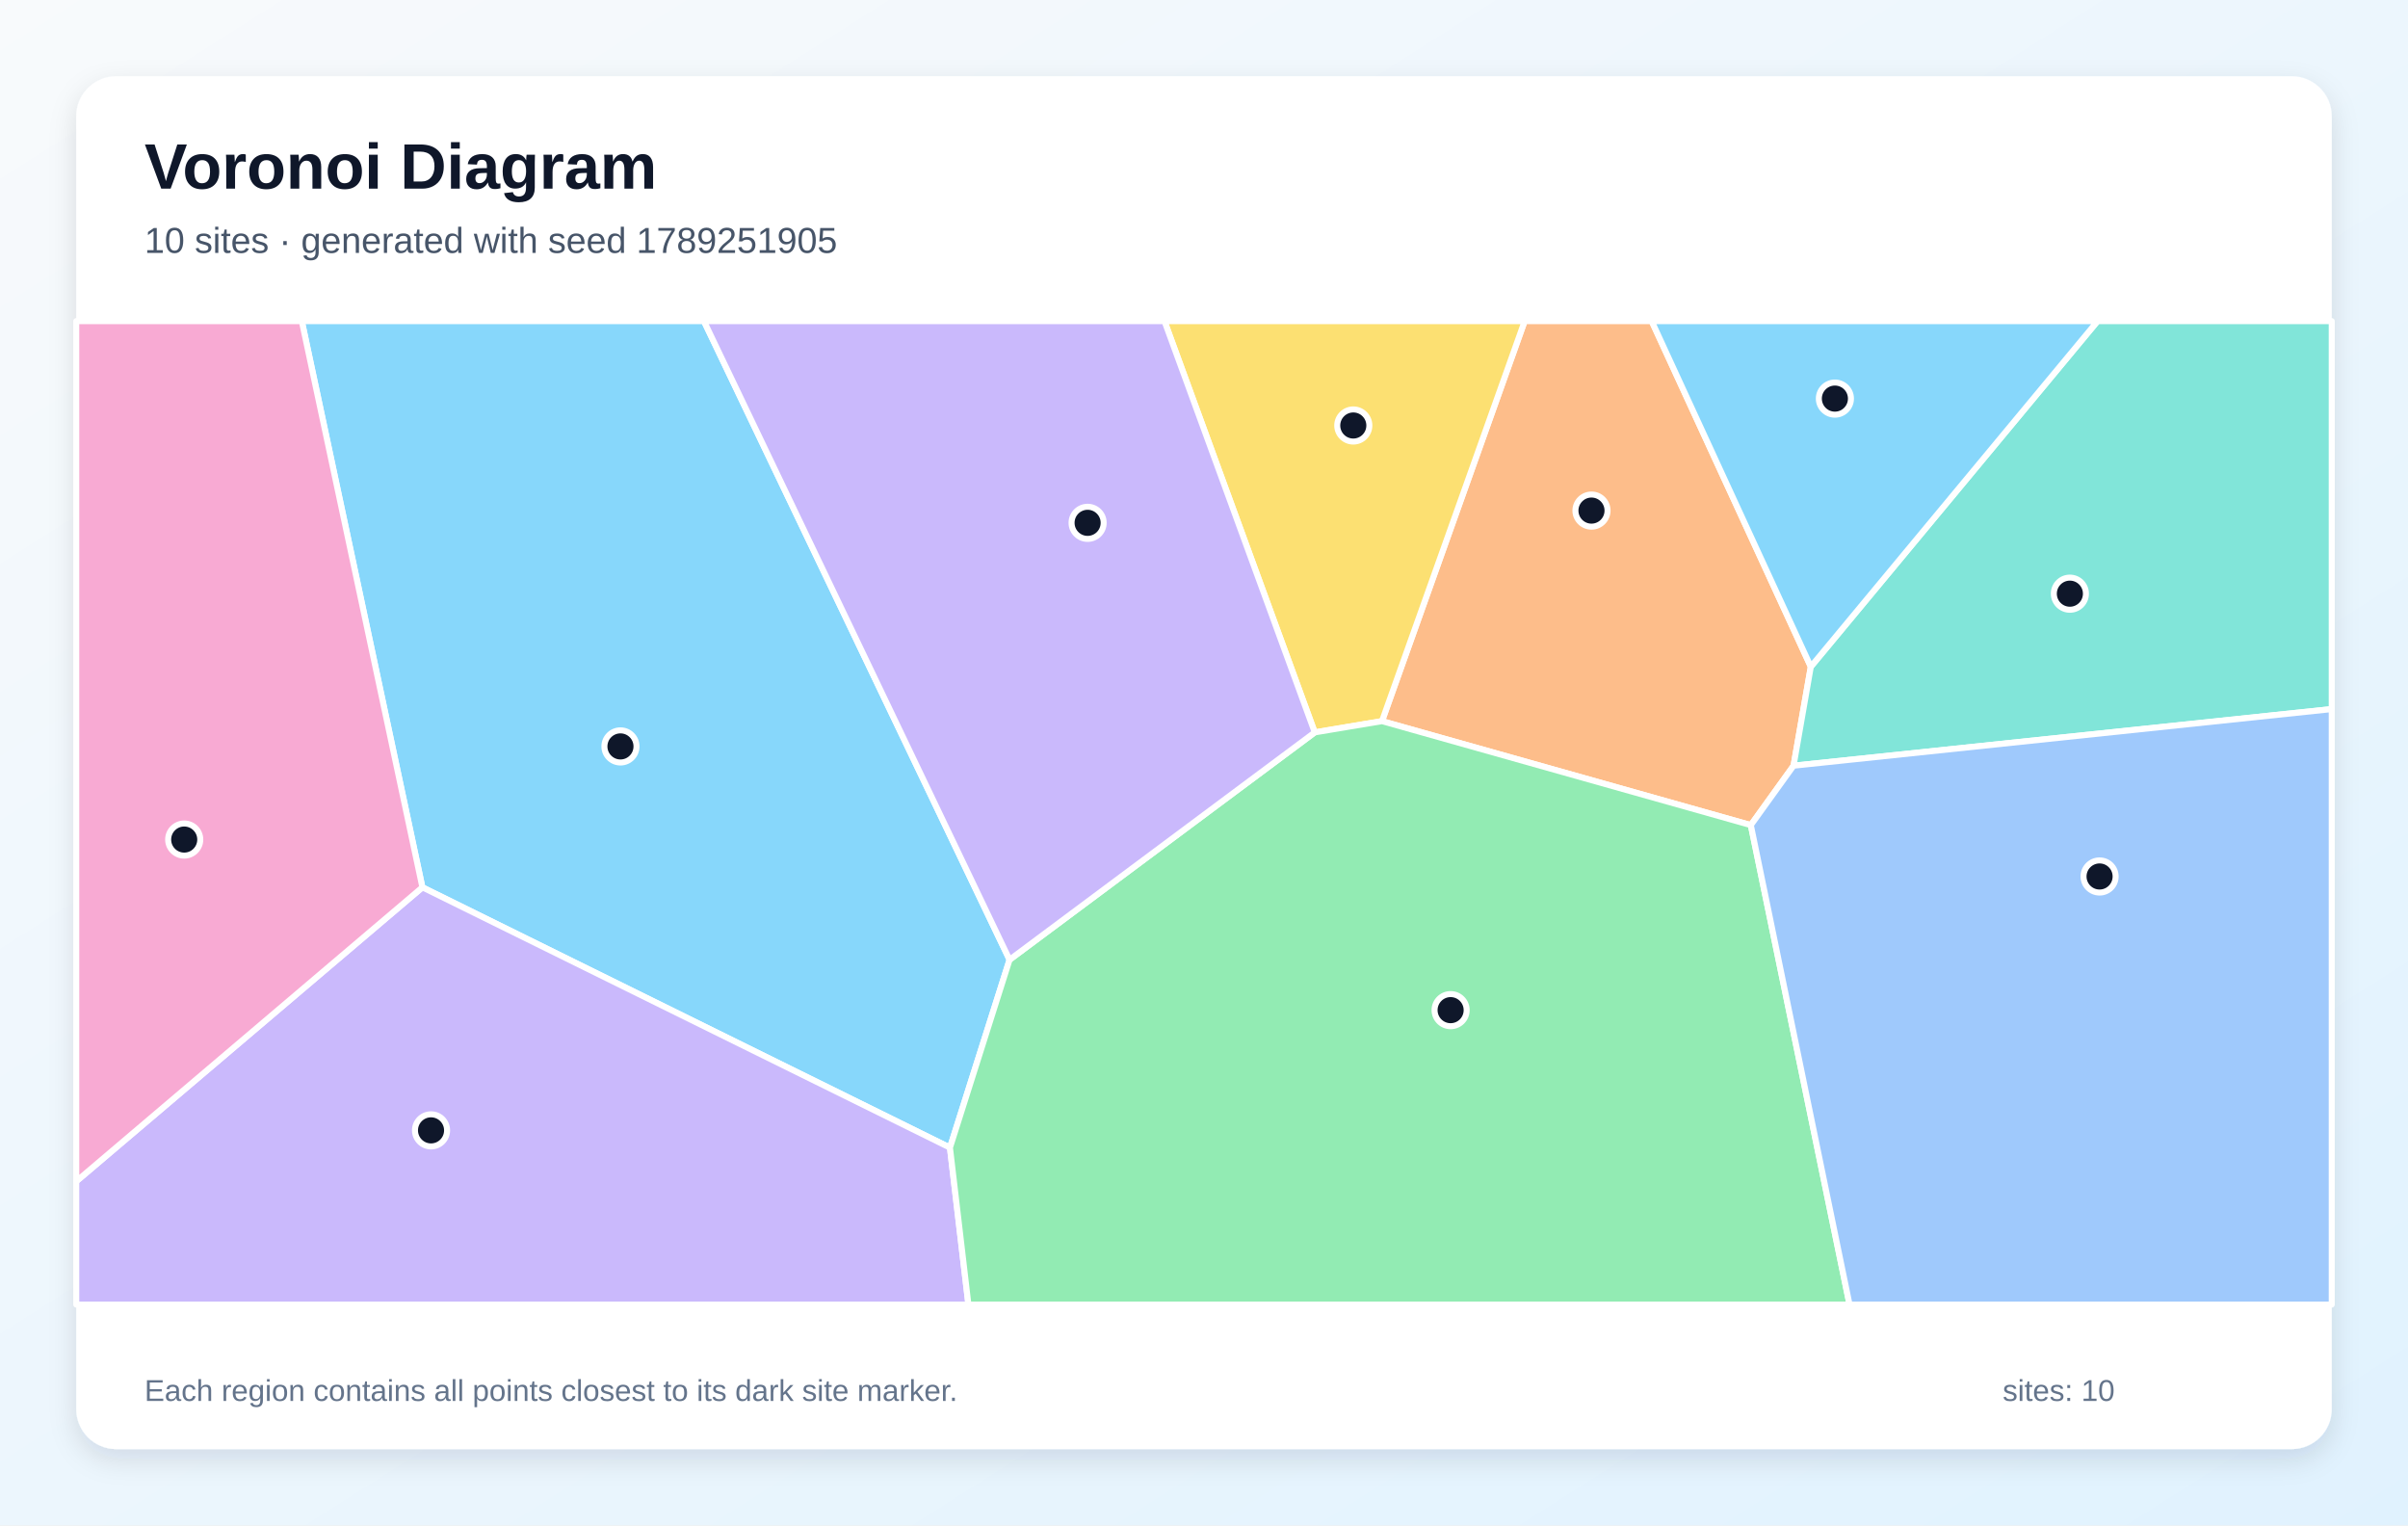
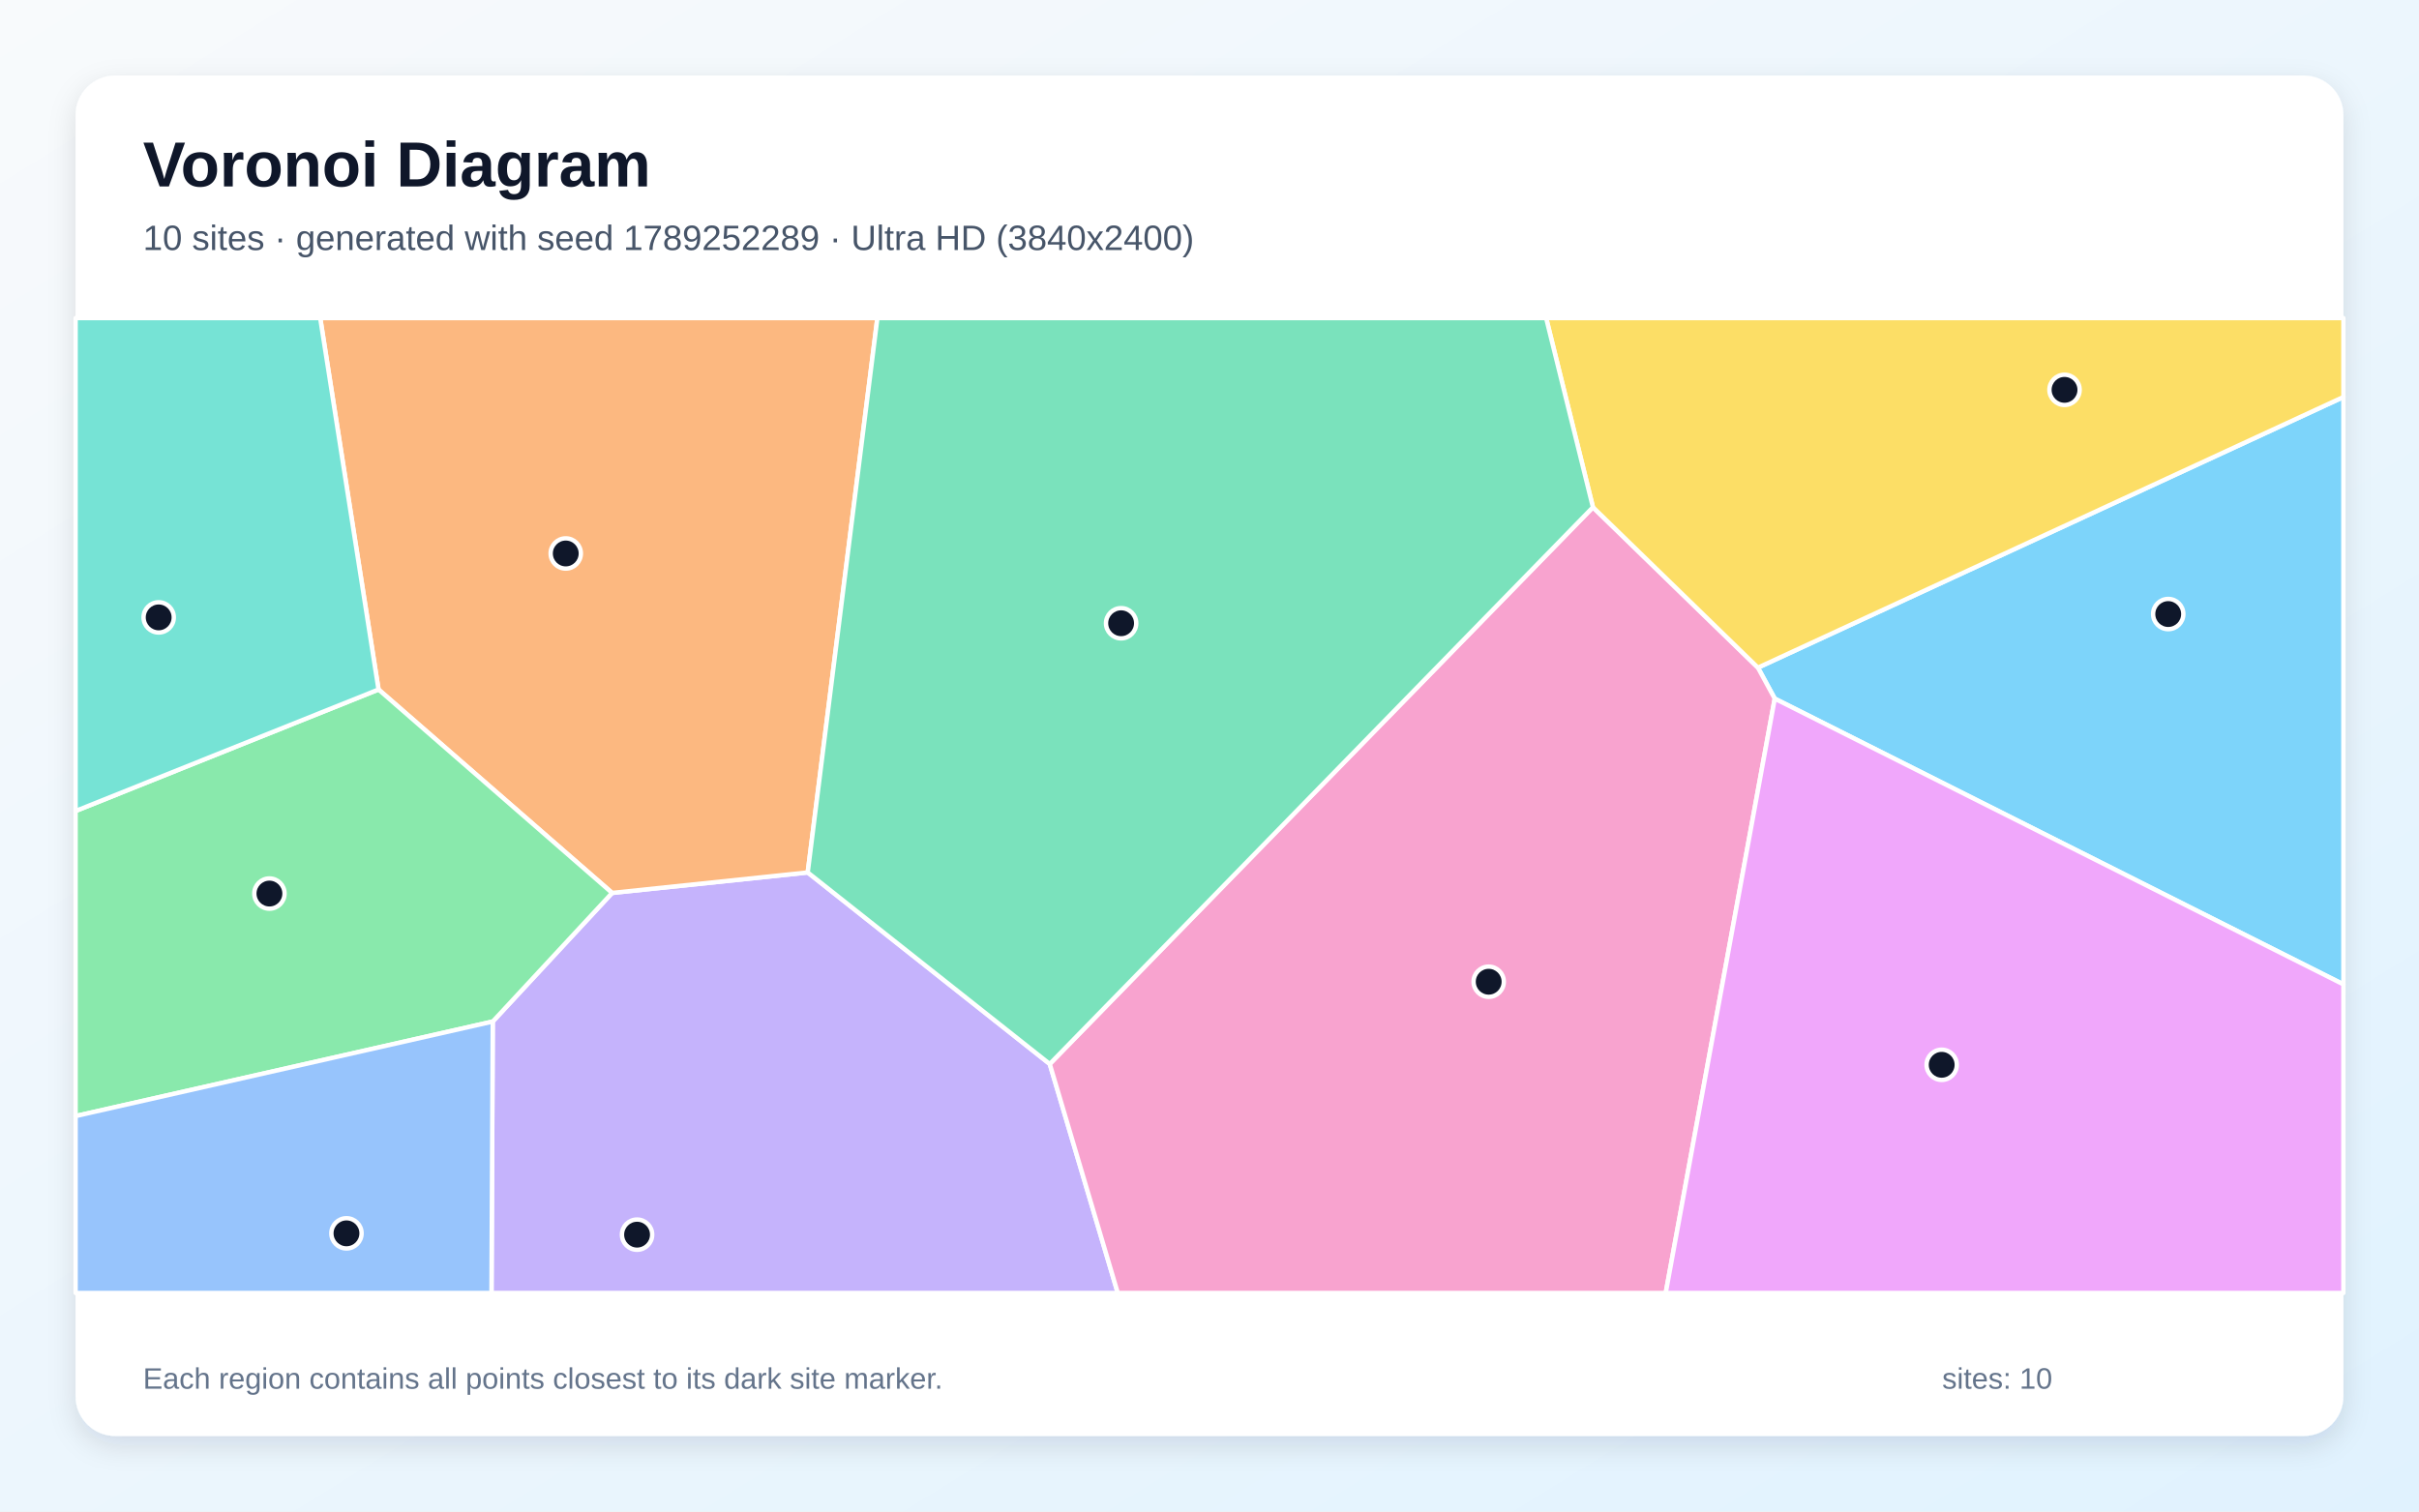
- <svg xmlns="http://www.w3.org/2000/svg" width="1200" height="760" viewBox="0 0 1200 760" role="img" aria-labelledby="title description">
+ <svg xmlns="http://www.w3.org/2000/svg" width="3840" height="2400" viewBox="0 0 3840 2400" role="img" aria-labelledby="title description">
  <defs>
    <linearGradient id="background" x1="0" y1="0" x2="1" y2="1">
      <stop stop-color="#F8FAFC" />
      <stop offset="1" stop-color="#E0F2FE" />
    </linearGradient>
-     <filter id="shadow" x="-10%" y="-10%" width="120%" height="120%">
-       <feDropShadow dx="0" dy="5" stdDeviation="7" flood-color="#0F172A" flood-opacity=".12" />
+     <filter id="shadow" x="-5%" y="-5%" width="110%" height="110%">
+       <feDropShadow dx="0" dy="15" stdDeviation="22" flood-color="#0F172A" flood-opacity=".12" />
    </filter>
  </defs>
-   <rect width="1200" height="760" fill="url(#background)" />
-   <rect x="38" y="38" width="1124" height="684" rx="20" fill="#FFFFFF" filter="url(#shadow)" />
+   <rect width="3840" height="2400" fill="url(#background)" />
+   <rect x="120" y="120" width="3600" height="2160" rx="63" fill="#FFFFFF" filter="url(#shadow)" />
  <g font-family="Arial, sans-serif">
-     <text x="72" y="94" font-size="32" font-weight="700" fill="#0F172A">Voronoi Diagram</text>
-     <text x="72" y="126" font-size="18" fill="#475569">10 sites · generated with seed 1789251905</text>
+     <text x="227" y="296" font-size="101" font-weight="700" fill="#0F172A">Voronoi Diagram</text>
+     <text x="227" y="397" font-size="56" fill="#475569">10 sites · generated with seed 1789252289 · Ultra HD (3840x2400)</text>
  </g>
-   <g stroke="#FFFFFF" stroke-width="3" stroke-linejoin="round">
-     <polygon points="503.1,478.2 473.4,571.8 210.5,442.1 150.4,160.0 350.8,160.0" fill="#38BDF8" fill-opacity="0.60" />
-     <polygon points="38.0,588.6 210.5,442.1 473.4,571.8 482.6,650.0 38.0,650.0" fill="#A78BFA" fill-opacity="0.60" />
-     <polygon points="38.0,588.6 38.0,160.0 150.4,160.0 210.5,442.1" fill="#F472B6" fill-opacity="0.60" />
-     <polygon points="902.4,332.2 893.8,381.5 872.5,411.1 688.7,359.3 759.8,160.0 823.1,160.0" fill="#FB923C" fill-opacity="0.60" />
-     <polygon points="688.7,359.3 655.2,364.9 580.3,160.0 759.8,160.0" fill="#FACC15" fill-opacity="0.60" />
-     <polygon points="473.4,571.8 503.1,478.2 655.2,364.9 688.7,359.3 872.5,411.1 921.7,650.0 482.6,650.0" fill="#4ADE80" fill-opacity="0.60" />
-     <polygon points="893.8,381.5 902.4,332.2 1045.3,160.0 1162.0,160.0 1162.0,353.3" fill="#2DD4BF" fill-opacity="0.60" />
-     <polygon points="872.5,411.1 893.8,381.5 1162.0,353.3 1162.0,650.0 921.7,650.0" fill="#60A5FA" fill-opacity="0.60" />
-     <polygon points="902.4,332.2 823.1,160.0 1045.3,160.0" fill="#38BDF8" fill-opacity="0.60" />
-     <polygon points="503.1,478.2 350.8,160.0 580.3,160.0 655.2,364.9" fill="#A78BFA" fill-opacity="0.60" />
+   <g stroke="#FFFFFF" stroke-width="7" stroke-linejoin="round">
+     <polygon points="2817.3,1109.3 2790.6,1060.1 3720.0,630.4 3720.0,1563.0" fill="#38BDF8" fill-opacity="0.65" />
+     <polygon points="782.2,1622.0 971.7,1417.8 1282.2,1385.3 1666.4,1689.4 1774.4,2053.0 780.2,2053.0" fill="#A78BFA" fill-opacity="0.65" />
+     <polygon points="1666.4,1689.4 2528.7,805.4 2790.6,1060.1 2817.3,1109.3 2644.2,2053.0 1774.4,2053.0" fill="#F472B6" fill-opacity="0.65" />
+     <polygon points="1282.2,1385.3 971.7,1417.8 600.9,1094.8 508.3,505.0 1392.8,505.0" fill="#FB923C" fill-opacity="0.65" />
+     <polygon points="2528.7,805.4 2454.4,505.0 3720.0,505.0 3720.0,630.4 2790.6,1060.1" fill="#FACC15" fill-opacity="0.65" />
+     <polygon points="120.0,1772.1 120.0,1287.7 600.9,1094.8 971.7,1417.8 782.2,1622.0" fill="#4ADE80" fill-opacity="0.65" />
+     <polygon points="600.9,1094.8 120.0,1287.7 120.0,505.0 508.3,505.0" fill="#2DD4BF" fill-opacity="0.65" />
+     <polygon points="120.0,1772.1 782.2,1622.0 780.2,2053.0 120.0,2053.0" fill="#60A5FA" fill-opacity="0.65" />
+     <polygon points="2817.3,1109.3 3720.0,1563.0 3720.0,2053.0 2644.2,2053.0" fill="#E879F9" fill-opacity="0.65" />
+     <polygon points="2528.7,805.4 1666.4,1689.4 1282.2,1385.3 1392.8,505.0 2454.4,505.0" fill="#34D399" fill-opacity="0.65" />
  </g>
  <g>
-     <circle cx="309.2" cy="371.9" r="8" fill="#0F172A" stroke="#FFFFFF" stroke-width="3" />
-     <circle cx="214.8" cy="563.2" r="8" fill="#0F172A" stroke="#FFFFFF" stroke-width="3" />
-     <circle cx="91.8" cy="418.3" r="8" fill="#0F172A" stroke="#FFFFFF" stroke-width="3" />
-     <circle cx="793.1" cy="254.4" r="8" fill="#0F172A" stroke="#FFFFFF" stroke-width="3" />
-     <circle cx="674.4" cy="212.0" r="8" fill="#0F172A" stroke="#FFFFFF" stroke-width="3" />
-     <circle cx="722.9" cy="503.3" r="8" fill="#0F172A" stroke="#FFFFFF" stroke-width="3" />
-     <circle cx="1031.5" cy="295.8" r="8" fill="#0F172A" stroke="#FFFFFF" stroke-width="3" />
-     <circle cx="1046.3" cy="436.7" r="8" fill="#0F172A" stroke="#FFFFFF" stroke-width="3" />
-     <circle cx="914.4" cy="198.6" r="8" fill="#0F172A" stroke="#FFFFFF" stroke-width="3" />
-     <circle cx="542.0" cy="260.5" r="8" fill="#0F172A" stroke="#FFFFFF" stroke-width="3" />
+     <circle cx="3441.9" cy="975.0" r="24" fill="#0F172A" stroke="#FFFFFF" stroke-width="7" />
+     <circle cx="1011.3" cy="1960.4" r="24" fill="#0F172A" stroke="#FFFFFF" stroke-width="7" />
+     <circle cx="2363.2" cy="1558.8" r="24" fill="#0F172A" stroke="#FFFFFF" stroke-width="7" />
+     <circle cx="898.1" cy="878.8" r="24" fill="#0F172A" stroke="#FFFFFF" stroke-width="7" />
+     <circle cx="3277.3" cy="619.0" r="24" fill="#0F172A" stroke="#FFFFFF" stroke-width="7" />
+     <circle cx="427.7" cy="1418.8" r="24" fill="#0F172A" stroke="#FFFFFF" stroke-width="7" />
+     <circle cx="251.9" cy="980.3" r="24" fill="#0F172A" stroke="#FFFFFF" stroke-width="7" />
+     <circle cx="550.0" cy="1958.3" r="24" fill="#0F172A" stroke="#FFFFFF" stroke-width="7" />
+     <circle cx="3082.3" cy="1690.7" r="24" fill="#0F172A" stroke="#FFFFFF" stroke-width="7" />
+     <circle cx="1779.7" cy="989.6" r="24" fill="#0F172A" stroke="#FFFFFF" stroke-width="7" />
  </g>
-   <g font-family="Arial, sans-serif" font-size="15" fill="#64748B">
-     <text x="72" y="698">Each region contains all points closest to its dark site marker.</text>
-     <text x="998" y="698">sites: 10</text>
+   <g font-family="Arial, sans-serif" font-size="47" fill="#64748B">
+     <text x="227" y="2205">Each region contains all points closest to its dark site marker.</text>
+     <text x="3083" y="2205">sites: 10</text>
  </g>
</svg>
